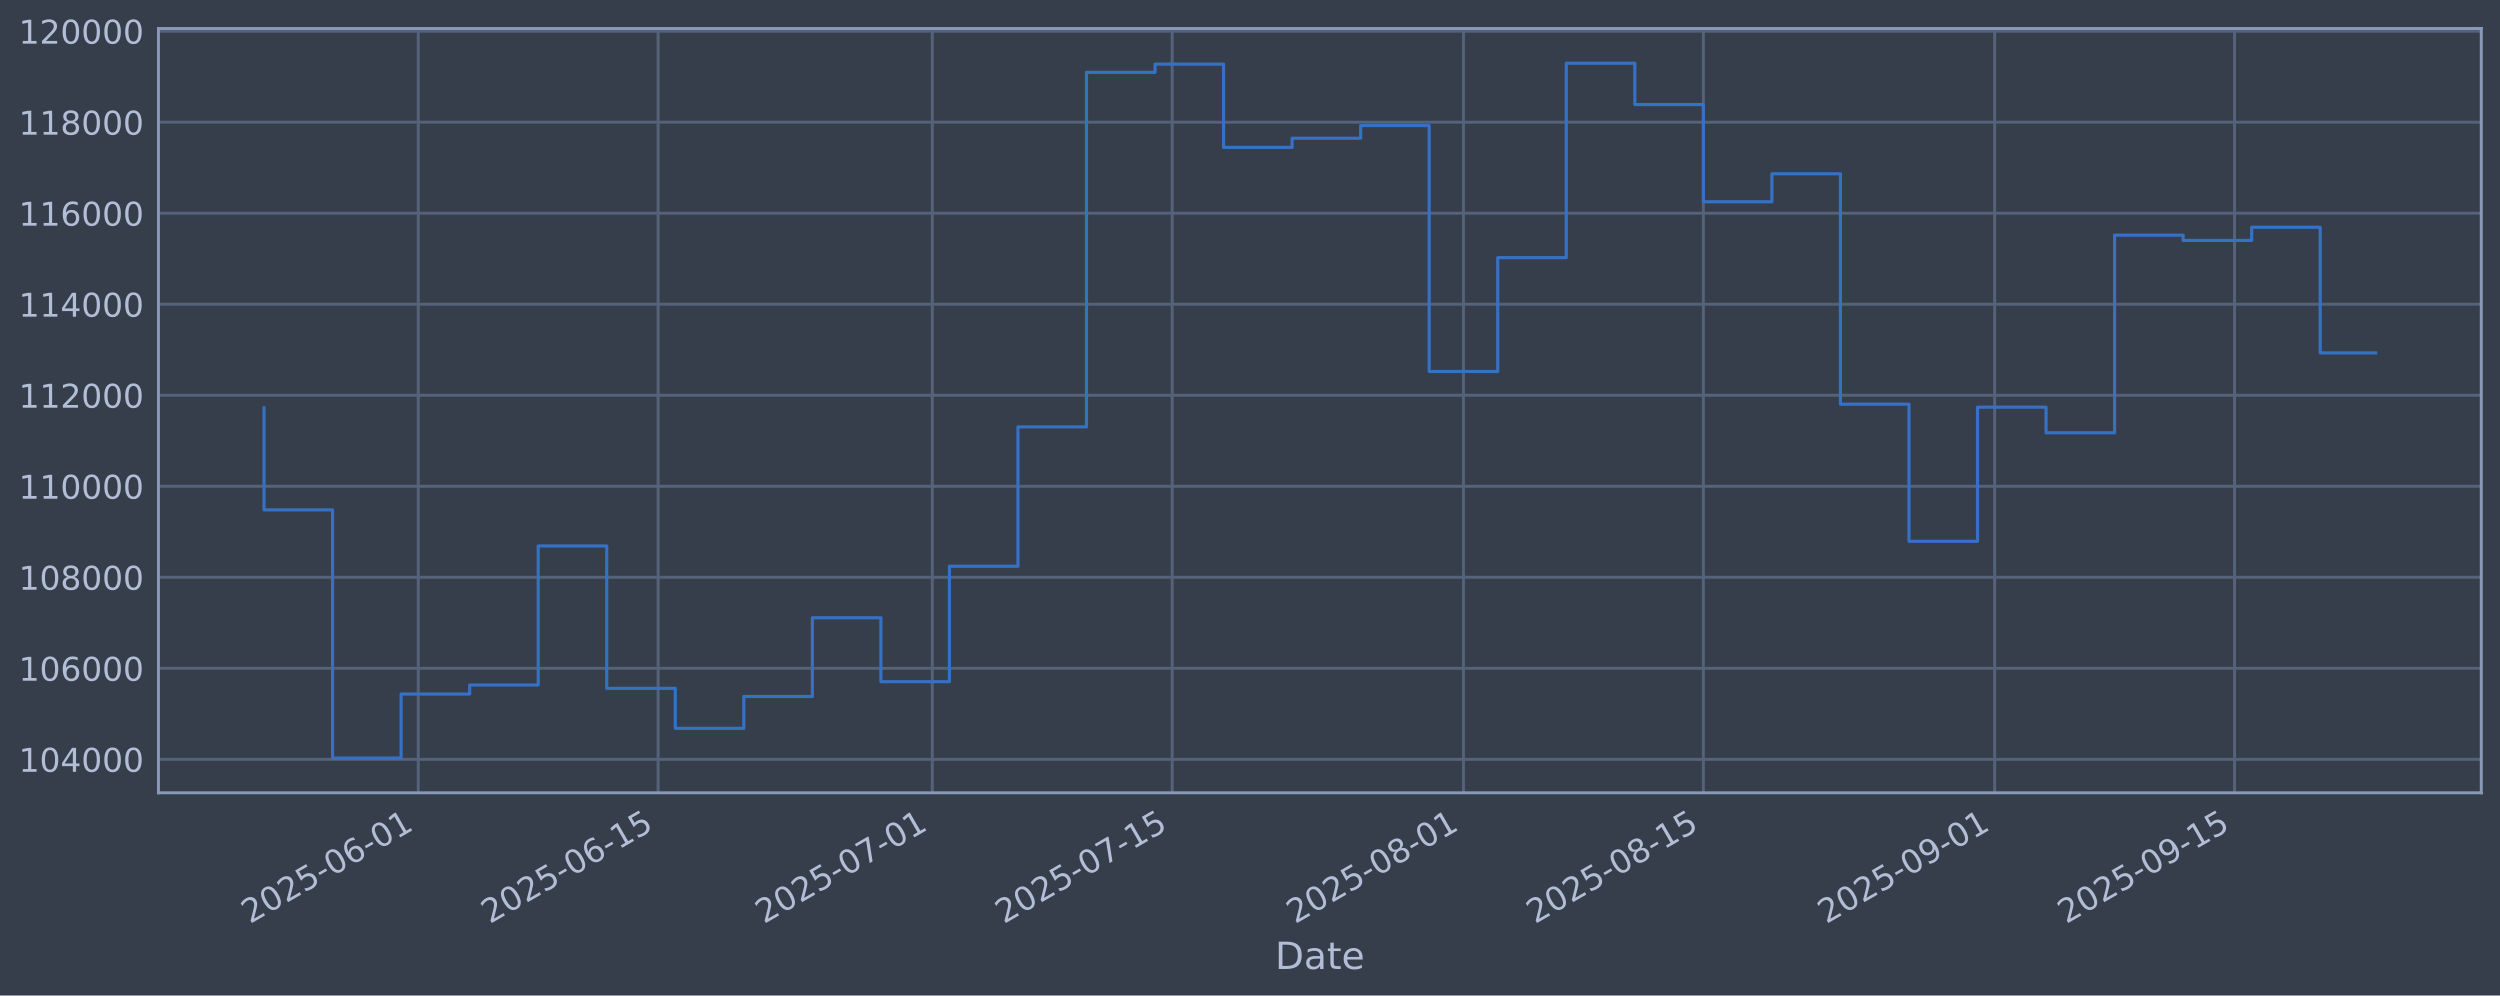
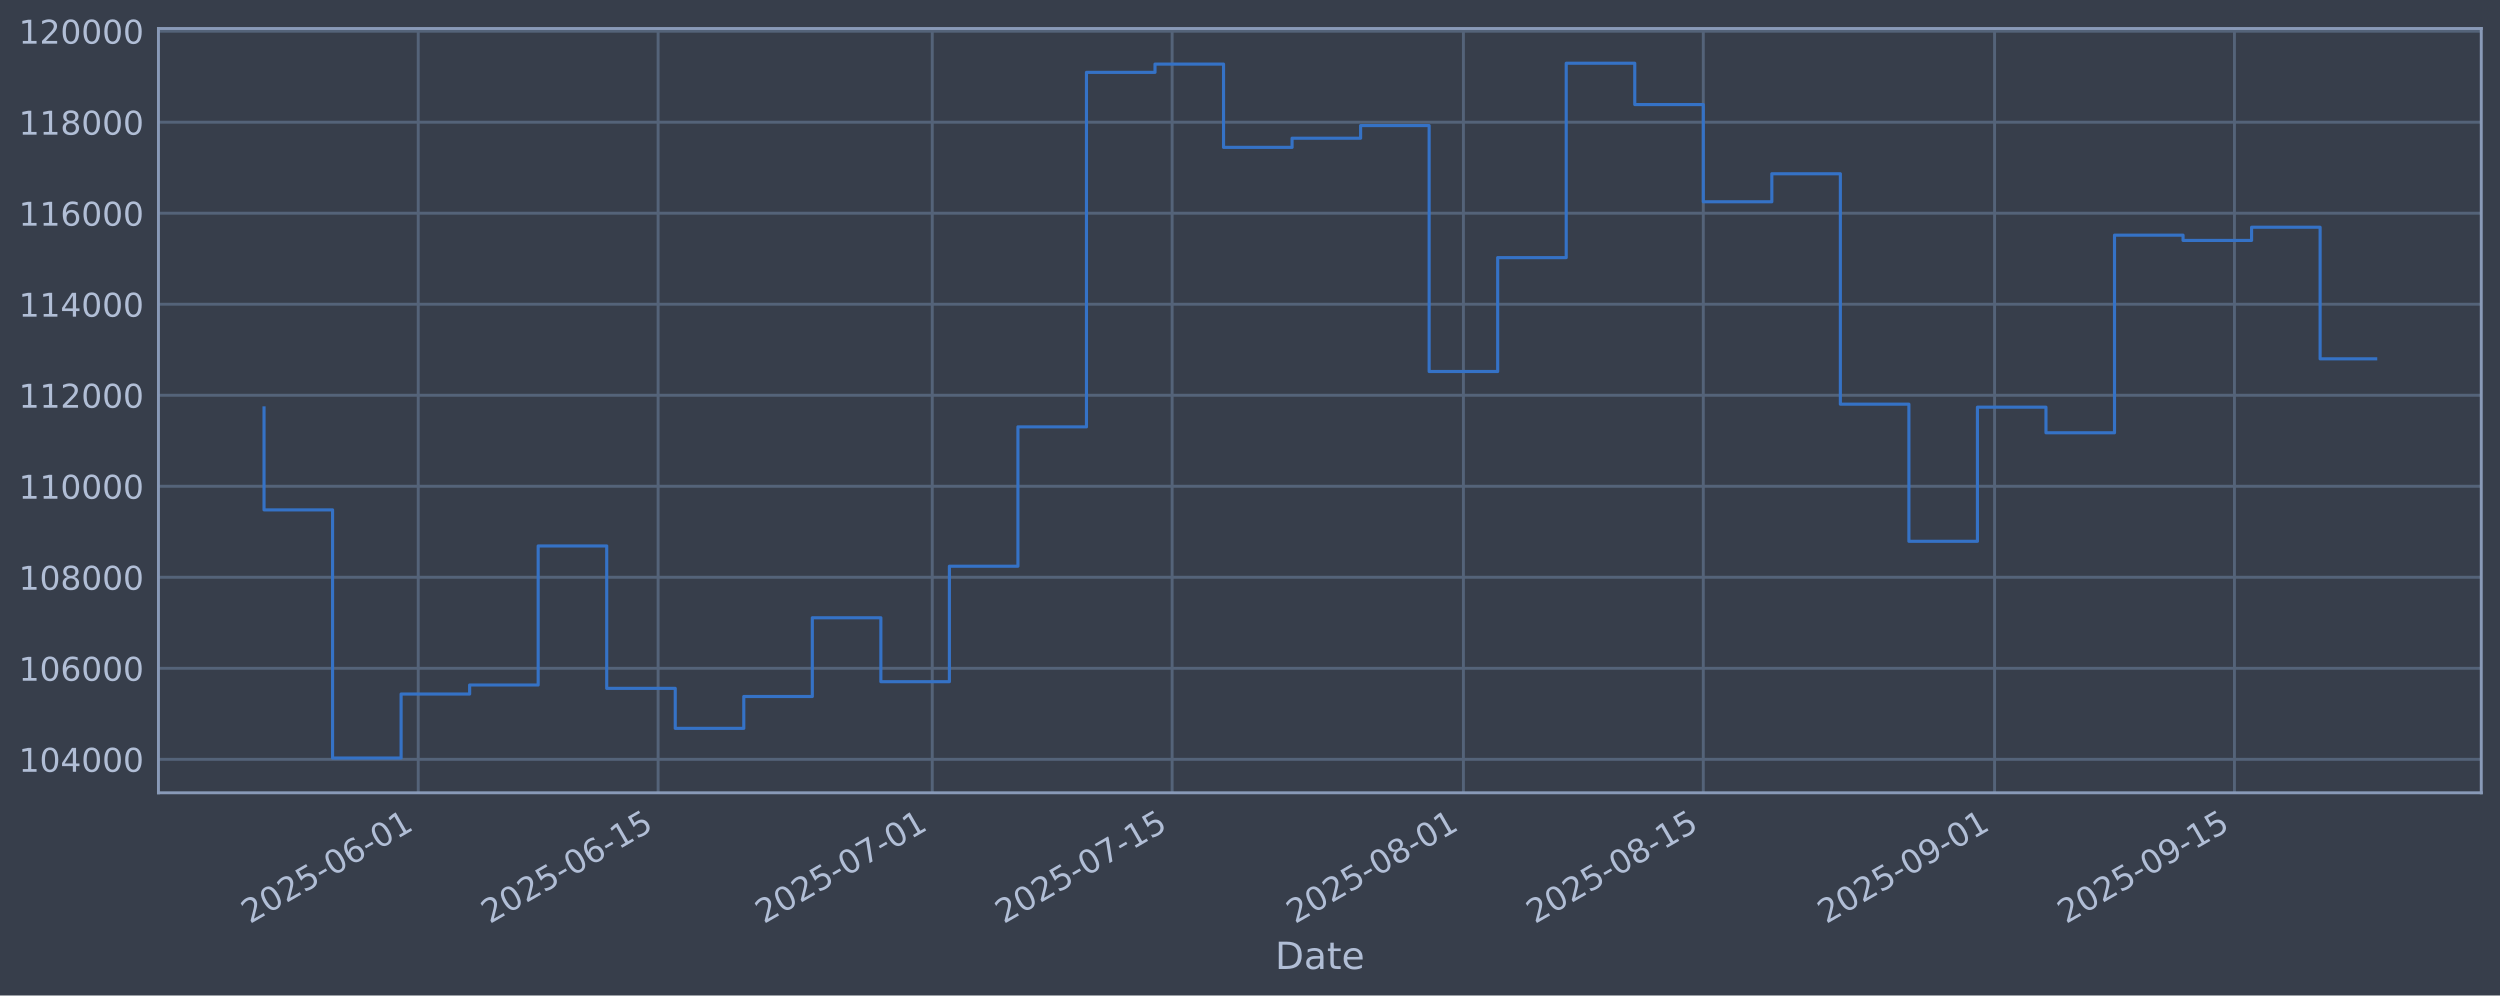
<svg xmlns="http://www.w3.org/2000/svg" xmlns:xlink="http://www.w3.org/1999/xlink" width="960.9pt" height="382.628pt" viewBox="0 0 960.9 382.628" version="1.1">
  <defs>
    <style type="text/css">*{stroke-linejoin: round; stroke-linecap: butt}</style>
  </defs>
  <g id="figure_1">
    <g id="patch_1">
      <path d="M 0 382.628  L 960.9 382.628  L 960.9 0  L 0 0  z " style="fill: #373e4b" />
    </g>
    <g id="axes_1">
      <g id="patch_2">
        <path d="M 60.901 304.718  L 953.701 304.718  L 953.701 10.958  L 60.901 10.958  z " style="fill: #373e4b" />
      </g>
      <g id="matplotlib.axis_1">
        <g id="xtick_1">
          <g id="line2d_1">
-             <path d="M 160.756 304.718  L 160.756 10.958  " clip-path="url(#p84a0744bba)" style="fill: none; stroke: #546379; stroke-width: 1.12; stroke-linecap: square" />
+             <path d="M 160.753 304.718  L 160.753 10.958  " clip-path="url(#pfe17ef63a7)" style="fill: none; stroke: #546379; stroke-width: 1.12; stroke-linecap: square" />
          </g>
          <g id="line2d_2" />
          <g id="text_1">
-             <g style="fill: #b1bed6" transform="translate(96.03024 355.2226) rotate(-30) scale(0.126 -0.126)">
+             <g style="fill: #b1bed6" transform="translate(96.02757 355.2226) rotate(-30) scale(0.126 -0.126)">
              <defs>
                <path id="DejaVuSans-32" d="M 1228 531  L 3431 531  L 3431 0  L 469 0  L 469 531  Q 828 903 1448 1529  Q 2069 2156 2228 2338  Q 2531 2678 2651 2914  Q 2772 3150 2772 3378  Q 2772 3750 2511 3984  Q 2250 4219 1831 4219  Q 1534 4219 1204 4116  Q 875 4013 500 3803  L 500 4441  Q 881 4594 1212 4672  Q 1544 4750 1819 4750  Q 2544 4750 2975 4387  Q 3406 4025 3406 3419  Q 3406 3131 3298 2873  Q 3191 2616 2906 2266  Q 2828 2175 2409 1742  Q 1991 1309 1228 531  z " transform="scale(0.015625)" />
                <path id="DejaVuSans-30" d="M 2034 4250  Q 1547 4250 1301 3770  Q 1056 3291 1056 2328  Q 1056 1369 1301 889  Q 1547 409 2034 409  Q 2525 409 2770 889  Q 3016 1369 3016 2328  Q 3016 3291 2770 3770  Q 2525 4250 2034 4250  z M 2034 4750  Q 2819 4750 3233 4129  Q 3647 3509 3647 2328  Q 3647 1150 3233 529  Q 2819 -91 2034 -91  Q 1250 -91 836 529  Q 422 1150 422 2328  Q 422 3509 836 4129  Q 1250 4750 2034 4750  z " transform="scale(0.015625)" />
                <path id="DejaVuSans-35" d="M 691 4666  L 3169 4666  L 3169 4134  L 1269 4134  L 1269 2991  Q 1406 3038 1543 3061  Q 1681 3084 1819 3084  Q 2600 3084 3056 2656  Q 3513 2228 3513 1497  Q 3513 744 3044 326  Q 2575 -91 1722 -91  Q 1428 -91 1123 -41  Q 819 9 494 109  L 494 744  Q 775 591 1075 516  Q 1375 441 1709 441  Q 2250 441 2565 725  Q 2881 1009 2881 1497  Q 2881 1984 2565 2268  Q 2250 2553 1709 2553  Q 1456 2553 1204 2497  Q 953 2441 691 2322  L 691 4666  z " transform="scale(0.015625)" />
                <path id="DejaVuSans-2d" d="M 313 2009  L 1997 2009  L 1997 1497  L 313 1497  L 313 2009  z " transform="scale(0.015625)" />
                <path id="DejaVuSans-36" d="M 2113 2584  Q 1688 2584 1439 2293  Q 1191 2003 1191 1497  Q 1191 994 1439 701  Q 1688 409 2113 409  Q 2538 409 2786 701  Q 3034 994 3034 1497  Q 3034 2003 2786 2293  Q 2538 2584 2113 2584  z M 3366 4563  L 3366 3988  Q 3128 4100 2886 4159  Q 2644 4219 2406 4219  Q 1781 4219 1451 3797  Q 1122 3375 1075 2522  Q 1259 2794 1537 2939  Q 1816 3084 2150 3084  Q 2853 3084 3261 2657  Q 3669 2231 3669 1497  Q 3669 778 3244 343  Q 2819 -91 2113 -91  Q 1303 -91 875 529  Q 447 1150 447 2328  Q 447 3434 972 4092  Q 1497 4750 2381 4750  Q 2619 4750 2861 4703  Q 3103 4656 3366 4563  z " transform="scale(0.015625)" />
                <path id="DejaVuSans-31" d="M 794 531  L 1825 531  L 1825 4091  L 703 3866  L 703 4441  L 1819 4666  L 2450 4666  L 2450 531  L 3481 531  L 3481 0  L 794 0  L 794 531  z " transform="scale(0.015625)" />
              </defs>
              <use xlink:href="#DejaVuSans-32" />
              <use xlink:href="#DejaVuSans-30" transform="translate(63.62305 0)" />
              <use xlink:href="#DejaVuSans-32" transform="translate(127.2461 0)" />
              <use xlink:href="#DejaVuSans-35" transform="translate(190.8691 0)" />
              <use xlink:href="#DejaVuSans-2d" transform="translate(254.4922 0)" />
              <use xlink:href="#DejaVuSans-30" transform="translate(290.5762 0)" />
              <use xlink:href="#DejaVuSans-36" transform="translate(354.1992 0)" />
              <use xlink:href="#DejaVuSans-2d" transform="translate(417.8223 0)" />
              <use xlink:href="#DejaVuSans-30" transform="translate(453.9062 0)" />
              <use xlink:href="#DejaVuSans-31" transform="translate(517.5293 0)" />
            </g>
          </g>
        </g>
        <g id="xtick_2">
          <g id="line2d_3">
-             <path d="M 252.959 304.718  L 252.959 10.958  " clip-path="url(#p84a0744bba)" style="fill: none; stroke: #546379; stroke-width: 1.12; stroke-linecap: square" />
+             <path d="M 252.952 304.718  L 252.952 10.958  " clip-path="url(#pfe17ef63a7)" style="fill: none; stroke: #546379; stroke-width: 1.12; stroke-linecap: square" />
          </g>
          <g id="line2d_4" />
          <g id="text_2">
-             <g style="fill: #b1bed6" transform="translate(188.2333 355.2226) rotate(-30) scale(0.126 -0.126)">
+             <g style="fill: #b1bed6" transform="translate(188.2265 355.2226) rotate(-30) scale(0.126 -0.126)">
              <use xlink:href="#DejaVuSans-32" />
              <use xlink:href="#DejaVuSans-30" transform="translate(63.62305 0)" />
              <use xlink:href="#DejaVuSans-32" transform="translate(127.2461 0)" />
              <use xlink:href="#DejaVuSans-35" transform="translate(190.8691 0)" />
              <use xlink:href="#DejaVuSans-2d" transform="translate(254.4922 0)" />
              <use xlink:href="#DejaVuSans-30" transform="translate(290.5762 0)" />
              <use xlink:href="#DejaVuSans-36" transform="translate(354.1992 0)" />
              <use xlink:href="#DejaVuSans-2d" transform="translate(417.8223 0)" />
              <use xlink:href="#DejaVuSans-31" transform="translate(453.9062 0)" />
              <use xlink:href="#DejaVuSans-35" transform="translate(517.5293 0)" />
            </g>
          </g>
        </g>
        <g id="xtick_3">
          <g id="line2d_5">
-             <path d="M 358.334 304.718  L 358.334 10.958  " clip-path="url(#p84a0744bba)" style="fill: none; stroke: #546379; stroke-width: 1.12; stroke-linecap: square" />
+             <path d="M 358.322 304.718  L 358.322 10.958  " clip-path="url(#pfe17ef63a7)" style="fill: none; stroke: #546379; stroke-width: 1.12; stroke-linecap: square" />
          </g>
          <g id="line2d_6" />
          <g id="text_3">
-             <g style="fill: #b1bed6" transform="translate(293.6083 355.2226) rotate(-30) scale(0.126 -0.126)">
+             <g style="fill: #b1bed6" transform="translate(293.5968 355.2226) rotate(-30) scale(0.126 -0.126)">
              <defs>
                <path id="DejaVuSans-37" d="M 525 4666  L 3525 4666  L 3525 4397  L 1831 0  L 1172 0  L 2766 4134  L 525 4134  L 525 4666  z " transform="scale(0.015625)" />
              </defs>
              <use xlink:href="#DejaVuSans-32" />
              <use xlink:href="#DejaVuSans-30" transform="translate(63.62305 0)" />
              <use xlink:href="#DejaVuSans-32" transform="translate(127.2461 0)" />
              <use xlink:href="#DejaVuSans-35" transform="translate(190.8691 0)" />
              <use xlink:href="#DejaVuSans-2d" transform="translate(254.4922 0)" />
              <use xlink:href="#DejaVuSans-30" transform="translate(290.5762 0)" />
              <use xlink:href="#DejaVuSans-37" transform="translate(354.1992 0)" />
              <use xlink:href="#DejaVuSans-2d" transform="translate(417.8223 0)" />
              <use xlink:href="#DejaVuSans-30" transform="translate(453.9062 0)" />
              <use xlink:href="#DejaVuSans-31" transform="translate(517.5293 0)" />
            </g>
          </g>
        </g>
        <g id="xtick_4">
          <g id="line2d_7">
-             <path d="M 450.537 304.718  L 450.537 10.958  " clip-path="url(#p84a0744bba)" style="fill: none; stroke: #546379; stroke-width: 1.12; stroke-linecap: square" />
+             <path d="M 450.521 304.718  L 450.521 10.958  " clip-path="url(#pfe17ef63a7)" style="fill: none; stroke: #546379; stroke-width: 1.12; stroke-linecap: square" />
          </g>
          <g id="line2d_8" />
          <g id="text_4">
-             <g style="fill: #b1bed6" transform="translate(385.8114 355.2226) rotate(-30) scale(0.126 -0.126)">
+             <g style="fill: #b1bed6" transform="translate(385.7957 355.2226) rotate(-30) scale(0.126 -0.126)">
              <use xlink:href="#DejaVuSans-32" />
              <use xlink:href="#DejaVuSans-30" transform="translate(63.62305 0)" />
              <use xlink:href="#DejaVuSans-32" transform="translate(127.2461 0)" />
              <use xlink:href="#DejaVuSans-35" transform="translate(190.8691 0)" />
              <use xlink:href="#DejaVuSans-2d" transform="translate(254.4922 0)" />
              <use xlink:href="#DejaVuSans-30" transform="translate(290.5762 0)" />
              <use xlink:href="#DejaVuSans-37" transform="translate(354.1992 0)" />
              <use xlink:href="#DejaVuSans-2d" transform="translate(417.8223 0)" />
              <use xlink:href="#DejaVuSans-31" transform="translate(453.9062 0)" />
              <use xlink:href="#DejaVuSans-35" transform="translate(517.5293 0)" />
            </g>
          </g>
        </g>
        <g id="xtick_5">
          <g id="line2d_9">
-             <path d="M 562.498 304.718  L 562.498 10.958  " clip-path="url(#p84a0744bba)" style="fill: none; stroke: #546379; stroke-width: 1.12; stroke-linecap: square" />
+             <path d="M 562.477 304.718  L 562.477 10.958  " clip-path="url(#pfe17ef63a7)" style="fill: none; stroke: #546379; stroke-width: 1.12; stroke-linecap: square" />
          </g>
          <g id="line2d_10" />
          <g id="text_5">
-             <g style="fill: #b1bed6" transform="translate(497.7724 355.2226) rotate(-30) scale(0.126 -0.126)">
+             <g style="fill: #b1bed6" transform="translate(497.7516 355.2226) rotate(-30) scale(0.126 -0.126)">
              <defs>
                <path id="DejaVuSans-38" d="M 2034 2216  Q 1584 2216 1326 1975  Q 1069 1734 1069 1313  Q 1069 891 1326 650  Q 1584 409 2034 409  Q 2484 409 2743 651  Q 3003 894 3003 1313  Q 3003 1734 2745 1975  Q 2488 2216 2034 2216  z M 1403 2484  Q 997 2584 770 2862  Q 544 3141 544 3541  Q 544 4100 942 4425  Q 1341 4750 2034 4750  Q 2731 4750 3128 4425  Q 3525 4100 3525 3541  Q 3525 3141 3298 2862  Q 3072 2584 2669 2484  Q 3125 2378 3379 2068  Q 3634 1759 3634 1313  Q 3634 634 3220 271  Q 2806 -91 2034 -91  Q 1263 -91 848 271  Q 434 634 434 1313  Q 434 1759 690 2068  Q 947 2378 1403 2484  z M 1172 3481  Q 1172 3119 1398 2916  Q 1625 2713 2034 2713  Q 2441 2713 2670 2916  Q 2900 3119 2900 3481  Q 2900 3844 2670 4047  Q 2441 4250 2034 4250  Q 1625 4250 1398 4047  Q 1172 3844 1172 3481  z " transform="scale(0.015625)" />
              </defs>
              <use xlink:href="#DejaVuSans-32" />
              <use xlink:href="#DejaVuSans-30" transform="translate(63.62305 0)" />
              <use xlink:href="#DejaVuSans-32" transform="translate(127.2461 0)" />
              <use xlink:href="#DejaVuSans-35" transform="translate(190.8691 0)" />
              <use xlink:href="#DejaVuSans-2d" transform="translate(254.4922 0)" />
              <use xlink:href="#DejaVuSans-30" transform="translate(290.5762 0)" />
              <use xlink:href="#DejaVuSans-38" transform="translate(354.1992 0)" />
              <use xlink:href="#DejaVuSans-2d" transform="translate(417.8223 0)" />
              <use xlink:href="#DejaVuSans-30" transform="translate(453.9062 0)" />
              <use xlink:href="#DejaVuSans-31" transform="translate(517.5293 0)" />
            </g>
          </g>
        </g>
        <g id="xtick_6">
          <g id="line2d_11">
-             <path d="M 654.701 304.718  L 654.701 10.958  " clip-path="url(#p84a0744bba)" style="fill: none; stroke: #546379; stroke-width: 1.12; stroke-linecap: square" />
+             <path d="M 654.676 304.718  L 654.676 10.958  " clip-path="url(#pfe17ef63a7)" style="fill: none; stroke: #546379; stroke-width: 1.12; stroke-linecap: square" />
          </g>
          <g id="line2d_12" />
          <g id="text_6">
-             <g style="fill: #b1bed6" transform="translate(589.9755 355.2226) rotate(-30) scale(0.126 -0.126)">
+             <g style="fill: #b1bed6" transform="translate(589.9506 355.2226) rotate(-30) scale(0.126 -0.126)">
              <use xlink:href="#DejaVuSans-32" />
              <use xlink:href="#DejaVuSans-30" transform="translate(63.62305 0)" />
              <use xlink:href="#DejaVuSans-32" transform="translate(127.2461 0)" />
              <use xlink:href="#DejaVuSans-35" transform="translate(190.8691 0)" />
              <use xlink:href="#DejaVuSans-2d" transform="translate(254.4922 0)" />
              <use xlink:href="#DejaVuSans-30" transform="translate(290.5762 0)" />
              <use xlink:href="#DejaVuSans-38" transform="translate(354.1992 0)" />
              <use xlink:href="#DejaVuSans-2d" transform="translate(417.8223 0)" />
              <use xlink:href="#DejaVuSans-31" transform="translate(453.9062 0)" />
              <use xlink:href="#DejaVuSans-35" transform="translate(517.5293 0)" />
            </g>
          </g>
        </g>
        <g id="xtick_7">
          <g id="line2d_13">
-             <path d="M 766.662 304.718  L 766.662 10.958  " clip-path="url(#p84a0744bba)" style="fill: none; stroke: #546379; stroke-width: 1.12; stroke-linecap: square" />
+             <path d="M 766.632 304.718  L 766.632 10.958  " clip-path="url(#pfe17ef63a7)" style="fill: none; stroke: #546379; stroke-width: 1.12; stroke-linecap: square" />
          </g>
          <g id="line2d_14" />
          <g id="text_7">
-             <g style="fill: #b1bed6" transform="translate(701.9364 355.2226) rotate(-30) scale(0.126 -0.126)">
+             <g style="fill: #b1bed6" transform="translate(701.9065 355.2226) rotate(-30) scale(0.126 -0.126)">
              <defs>
                <path id="DejaVuSans-39" d="M 703 97  L 703 672  Q 941 559 1184 500  Q 1428 441 1663 441  Q 2288 441 2617 861  Q 2947 1281 2994 2138  Q 2813 1869 2534 1725  Q 2256 1581 1919 1581  Q 1219 1581 811 2004  Q 403 2428 403 3163  Q 403 3881 828 4315  Q 1253 4750 1959 4750  Q 2769 4750 3195 4129  Q 3622 3509 3622 2328  Q 3622 1225 3098 567  Q 2575 -91 1691 -91  Q 1453 -91 1209 -44  Q 966 3 703 97  z M 1959 2075  Q 2384 2075 2632 2365  Q 2881 2656 2881 3163  Q 2881 3666 2632 3958  Q 2384 4250 1959 4250  Q 1534 4250 1286 3958  Q 1038 3666 1038 3163  Q 1038 2656 1286 2365  Q 1534 2075 1959 2075  z " transform="scale(0.015625)" />
              </defs>
              <use xlink:href="#DejaVuSans-32" />
              <use xlink:href="#DejaVuSans-30" transform="translate(63.62305 0)" />
              <use xlink:href="#DejaVuSans-32" transform="translate(127.2461 0)" />
              <use xlink:href="#DejaVuSans-35" transform="translate(190.8691 0)" />
              <use xlink:href="#DejaVuSans-2d" transform="translate(254.4922 0)" />
              <use xlink:href="#DejaVuSans-30" transform="translate(290.5762 0)" />
              <use xlink:href="#DejaVuSans-39" transform="translate(354.1992 0)" />
              <use xlink:href="#DejaVuSans-2d" transform="translate(417.8223 0)" />
              <use xlink:href="#DejaVuSans-30" transform="translate(453.9062 0)" />
              <use xlink:href="#DejaVuSans-31" transform="translate(517.5293 0)" />
            </g>
          </g>
        </g>
        <g id="xtick_8">
          <g id="line2d_15">
-             <path d="M 858.865 304.718  L 858.865 10.958  " clip-path="url(#p84a0744bba)" style="fill: none; stroke: #546379; stroke-width: 1.12; stroke-linecap: square" />
+             <path d="M 858.831 304.718  L 858.831 10.958  " clip-path="url(#pfe17ef63a7)" style="fill: none; stroke: #546379; stroke-width: 1.12; stroke-linecap: square" />
          </g>
          <g id="line2d_16" />
          <g id="text_8">
-             <g style="fill: #b1bed6" transform="translate(794.1395 355.2226) rotate(-30) scale(0.126 -0.126)">
+             <g style="fill: #b1bed6" transform="translate(794.1054 355.2226) rotate(-30) scale(0.126 -0.126)">
              <use xlink:href="#DejaVuSans-32" />
              <use xlink:href="#DejaVuSans-30" transform="translate(63.62305 0)" />
              <use xlink:href="#DejaVuSans-32" transform="translate(127.2461 0)" />
              <use xlink:href="#DejaVuSans-35" transform="translate(190.8691 0)" />
              <use xlink:href="#DejaVuSans-2d" transform="translate(254.4922 0)" />
              <use xlink:href="#DejaVuSans-30" transform="translate(290.5762 0)" />
              <use xlink:href="#DejaVuSans-39" transform="translate(354.1992 0)" />
              <use xlink:href="#DejaVuSans-2d" transform="translate(417.8223 0)" />
              <use xlink:href="#DejaVuSans-31" transform="translate(453.9062 0)" />
              <use xlink:href="#DejaVuSans-35" transform="translate(517.5293 0)" />
            </g>
          </g>
        </g>
        <g id="text_9">
          <g style="fill: #b1bed6" transform="translate(490.0914 372.4337) scale(0.144 -0.144)">
            <defs>
              <path id="DejaVuSans-44" d="M 1259 4147  L 1259 519  L 2022 519  Q 2988 519 3436 956  Q 3884 1394 3884 2338  Q 3884 3275 3436 3711  Q 2988 4147 2022 4147  L 1259 4147  z M 628 4666  L 1925 4666  Q 3281 4666 3915 4102  Q 4550 3538 4550 2338  Q 4550 1131 3912 565  Q 3275 0 1925 0  L 628 0  L 628 4666  z " transform="scale(0.015625)" />
              <path id="DejaVuSans-61" d="M 2194 1759  Q 1497 1759 1228 1600  Q 959 1441 959 1056  Q 959 750 1161 570  Q 1363 391 1709 391  Q 2188 391 2477 730  Q 2766 1069 2766 1631  L 2766 1759  L 2194 1759  z M 3341 1997  L 3341 0  L 2766 0  L 2766 531  Q 2569 213 2275 61  Q 1981 -91 1556 -91  Q 1019 -91 701 211  Q 384 513 384 1019  Q 384 1609 779 1909  Q 1175 2209 1959 2209  L 2766 2209  L 2766 2266  Q 2766 2663 2505 2880  Q 2244 3097 1772 3097  Q 1472 3097 1187 3025  Q 903 2953 641 2809  L 641 3341  Q 956 3463 1253 3523  Q 1550 3584 1831 3584  Q 2591 3584 2966 3190  Q 3341 2797 3341 1997  z " transform="scale(0.015625)" />
              <path id="DejaVuSans-74" d="M 1172 4494  L 1172 3500  L 2356 3500  L 2356 3053  L 1172 3053  L 1172 1153  Q 1172 725 1289 603  Q 1406 481 1766 481  L 2356 481  L 2356 0  L 1766 0  Q 1100 0 847 248  Q 594 497 594 1153  L 594 3053  L 172 3053  L 172 3500  L 594 3500  L 594 4494  L 1172 4494  z " transform="scale(0.015625)" />
              <path id="DejaVuSans-65" d="M 3597 1894  L 3597 1613  L 953 1613  Q 991 1019 1311 708  Q 1631 397 2203 397  Q 2534 397 2845 478  Q 3156 559 3463 722  L 3463 178  Q 3153 47 2828 -22  Q 2503 -91 2169 -91  Q 1331 -91 842 396  Q 353 884 353 1716  Q 353 2575 817 3079  Q 1281 3584 2069 3584  Q 2775 3584 3186 3129  Q 3597 2675 3597 1894  z M 3022 2063  Q 3016 2534 2758 2815  Q 2500 3097 2075 3097  Q 1594 3097 1305 2825  Q 1016 2553 972 2059  L 3022 2063  z " transform="scale(0.015625)" />
            </defs>
            <use xlink:href="#DejaVuSans-44" />
            <use xlink:href="#DejaVuSans-61" transform="translate(77.00195 0)" />
            <use xlink:href="#DejaVuSans-74" transform="translate(138.2812 0)" />
            <use xlink:href="#DejaVuSans-65" transform="translate(177.4902 0)" />
          </g>
        </g>
      </g>
      <g id="matplotlib.axis_2">
        <g id="ytick_1">
          <g id="line2d_17">
-             <path d="M 60.901 291.85  L 953.701 291.85  " clip-path="url(#p84a0744bba)" style="fill: none; stroke: #546379; stroke-width: 1.12; stroke-linecap: square" />
+             <path d="M 60.901 291.85  L 953.701 291.85  " clip-path="url(#pfe17ef63a7)" style="fill: none; stroke: #546379; stroke-width: 1.12; stroke-linecap: square" />
          </g>
          <g id="line2d_18" />
          <g id="text_10">
            <g style="fill: #b1bed6" transform="translate(7.2 296.6367) scale(0.126 -0.126)">
              <defs>
                <path id="DejaVuSans-34" d="M 2419 4116  L 825 1625  L 2419 1625  L 2419 4116  z M 2253 4666  L 3047 4666  L 3047 1625  L 3713 1625  L 3713 1100  L 3047 1100  L 3047 0  L 2419 0  L 2419 1100  L 313 1100  L 313 1709  L 2253 4666  z " transform="scale(0.015625)" />
              </defs>
              <use xlink:href="#DejaVuSans-31" />
              <use xlink:href="#DejaVuSans-30" transform="translate(63.62305 0)" />
              <use xlink:href="#DejaVuSans-34" transform="translate(127.2461 0)" />
              <use xlink:href="#DejaVuSans-30" transform="translate(190.8691 0)" />
              <use xlink:href="#DejaVuSans-30" transform="translate(254.4922 0)" />
              <use xlink:href="#DejaVuSans-30" transform="translate(318.1152 0)" />
            </g>
          </g>
        </g>
        <g id="ytick_2">
          <g id="line2d_19">
-             <path d="M 60.901 256.867  L 953.701 256.867  " clip-path="url(#p84a0744bba)" style="fill: none; stroke: #546379; stroke-width: 1.12; stroke-linecap: square" />
+             <path d="M 60.901 256.867  L 953.701 256.867  " clip-path="url(#pfe17ef63a7)" style="fill: none; stroke: #546379; stroke-width: 1.12; stroke-linecap: square" />
          </g>
          <g id="line2d_20" />
          <g id="text_11">
            <g style="fill: #b1bed6" transform="translate(7.2 261.6538) scale(0.126 -0.126)">
              <use xlink:href="#DejaVuSans-31" />
              <use xlink:href="#DejaVuSans-30" transform="translate(63.62305 0)" />
              <use xlink:href="#DejaVuSans-36" transform="translate(127.2461 0)" />
              <use xlink:href="#DejaVuSans-30" transform="translate(190.8691 0)" />
              <use xlink:href="#DejaVuSans-30" transform="translate(254.4922 0)" />
              <use xlink:href="#DejaVuSans-30" transform="translate(318.1152 0)" />
            </g>
          </g>
        </g>
        <g id="ytick_3">
          <g id="line2d_21">
-             <path d="M 60.901 221.884  L 953.701 221.884  " clip-path="url(#p84a0744bba)" style="fill: none; stroke: #546379; stroke-width: 1.12; stroke-linecap: square" />
+             <path d="M 60.901 221.884  L 953.701 221.884  " clip-path="url(#pfe17ef63a7)" style="fill: none; stroke: #546379; stroke-width: 1.12; stroke-linecap: square" />
          </g>
          <g id="line2d_22" />
          <g id="text_12">
            <g style="fill: #b1bed6" transform="translate(7.2 226.671) scale(0.126 -0.126)">
              <use xlink:href="#DejaVuSans-31" />
              <use xlink:href="#DejaVuSans-30" transform="translate(63.62305 0)" />
              <use xlink:href="#DejaVuSans-38" transform="translate(127.2461 0)" />
              <use xlink:href="#DejaVuSans-30" transform="translate(190.8691 0)" />
              <use xlink:href="#DejaVuSans-30" transform="translate(254.4922 0)" />
              <use xlink:href="#DejaVuSans-30" transform="translate(318.1152 0)" />
            </g>
          </g>
        </g>
        <g id="ytick_4">
          <g id="line2d_23">
-             <path d="M 60.901 186.901  L 953.701 186.901  " clip-path="url(#p84a0744bba)" style="fill: none; stroke: #546379; stroke-width: 1.12; stroke-linecap: square" />
+             <path d="M 60.901 186.901  L 953.701 186.901  " clip-path="url(#pfe17ef63a7)" style="fill: none; stroke: #546379; stroke-width: 1.12; stroke-linecap: square" />
          </g>
          <g id="line2d_24" />
          <g id="text_13">
            <g style="fill: #b1bed6" transform="translate(7.2 191.6882) scale(0.126 -0.126)">
              <use xlink:href="#DejaVuSans-31" />
              <use xlink:href="#DejaVuSans-31" transform="translate(63.62305 0)" />
              <use xlink:href="#DejaVuSans-30" transform="translate(127.2461 0)" />
              <use xlink:href="#DejaVuSans-30" transform="translate(190.8691 0)" />
              <use xlink:href="#DejaVuSans-30" transform="translate(254.4922 0)" />
              <use xlink:href="#DejaVuSans-30" transform="translate(318.1152 0)" />
            </g>
          </g>
        </g>
        <g id="ytick_5">
          <g id="line2d_25">
-             <path d="M 60.901 151.918  L 953.701 151.918  " clip-path="url(#p84a0744bba)" style="fill: none; stroke: #546379; stroke-width: 1.12; stroke-linecap: square" />
+             <path d="M 60.901 151.918  L 953.701 151.918  " clip-path="url(#pfe17ef63a7)" style="fill: none; stroke: #546379; stroke-width: 1.12; stroke-linecap: square" />
          </g>
          <g id="line2d_26" />
          <g id="text_14">
            <g style="fill: #b1bed6" transform="translate(7.2 156.7053) scale(0.126 -0.126)">
              <use xlink:href="#DejaVuSans-31" />
              <use xlink:href="#DejaVuSans-31" transform="translate(63.62305 0)" />
              <use xlink:href="#DejaVuSans-32" transform="translate(127.2461 0)" />
              <use xlink:href="#DejaVuSans-30" transform="translate(190.8691 0)" />
              <use xlink:href="#DejaVuSans-30" transform="translate(254.4922 0)" />
              <use xlink:href="#DejaVuSans-30" transform="translate(318.1152 0)" />
            </g>
          </g>
        </g>
        <g id="ytick_6">
          <g id="line2d_27">
-             <path d="M 60.901 116.936  L 953.701 116.936  " clip-path="url(#p84a0744bba)" style="fill: none; stroke: #546379; stroke-width: 1.12; stroke-linecap: square" />
+             <path d="M 60.901 116.936  L 953.701 116.936  " clip-path="url(#pfe17ef63a7)" style="fill: none; stroke: #546379; stroke-width: 1.12; stroke-linecap: square" />
          </g>
          <g id="line2d_28" />
          <g id="text_15">
            <g style="fill: #b1bed6" transform="translate(7.2 121.7225) scale(0.126 -0.126)">
              <use xlink:href="#DejaVuSans-31" />
              <use xlink:href="#DejaVuSans-31" transform="translate(63.62305 0)" />
              <use xlink:href="#DejaVuSans-34" transform="translate(127.2461 0)" />
              <use xlink:href="#DejaVuSans-30" transform="translate(190.8691 0)" />
              <use xlink:href="#DejaVuSans-30" transform="translate(254.4922 0)" />
              <use xlink:href="#DejaVuSans-30" transform="translate(318.1152 0)" />
            </g>
          </g>
        </g>
        <g id="ytick_7">
          <g id="line2d_29">
-             <path d="M 60.901 81.953  L 953.701 81.953  " clip-path="url(#p84a0744bba)" style="fill: none; stroke: #546379; stroke-width: 1.12; stroke-linecap: square" />
+             <path d="M 60.901 81.953  L 953.701 81.953  " clip-path="url(#pfe17ef63a7)" style="fill: none; stroke: #546379; stroke-width: 1.12; stroke-linecap: square" />
          </g>
          <g id="line2d_30" />
          <g id="text_16">
            <g style="fill: #b1bed6" transform="translate(7.2 86.73969) scale(0.126 -0.126)">
              <use xlink:href="#DejaVuSans-31" />
              <use xlink:href="#DejaVuSans-31" transform="translate(63.62305 0)" />
              <use xlink:href="#DejaVuSans-36" transform="translate(127.2461 0)" />
              <use xlink:href="#DejaVuSans-30" transform="translate(190.8691 0)" />
              <use xlink:href="#DejaVuSans-30" transform="translate(254.4922 0)" />
              <use xlink:href="#DejaVuSans-30" transform="translate(318.1152 0)" />
            </g>
          </g>
        </g>
        <g id="ytick_8">
          <g id="line2d_31">
-             <path d="M 60.901 46.97  L 953.701 46.97  " clip-path="url(#p84a0744bba)" style="fill: none; stroke: #546379; stroke-width: 1.12; stroke-linecap: square" />
+             <path d="M 60.901 46.97  L 953.701 46.97  " clip-path="url(#pfe17ef63a7)" style="fill: none; stroke: #546379; stroke-width: 1.12; stroke-linecap: square" />
          </g>
          <g id="line2d_32" />
          <g id="text_17">
            <g style="fill: #b1bed6" transform="translate(7.2 51.75686) scale(0.126 -0.126)">
              <use xlink:href="#DejaVuSans-31" />
              <use xlink:href="#DejaVuSans-31" transform="translate(63.62305 0)" />
              <use xlink:href="#DejaVuSans-38" transform="translate(127.2461 0)" />
              <use xlink:href="#DejaVuSans-30" transform="translate(190.8691 0)" />
              <use xlink:href="#DejaVuSans-30" transform="translate(254.4922 0)" />
              <use xlink:href="#DejaVuSans-30" transform="translate(318.1152 0)" />
            </g>
          </g>
        </g>
        <g id="ytick_9">
          <g id="line2d_33">
-             <path d="M 60.901 11.987  L 953.701 11.987  " clip-path="url(#p84a0744bba)" style="fill: none; stroke: #546379; stroke-width: 1.12; stroke-linecap: square" />
+             <path d="M 60.901 11.987  L 953.701 11.987  " clip-path="url(#pfe17ef63a7)" style="fill: none; stroke: #546379; stroke-width: 1.12; stroke-linecap: square" />
          </g>
          <g id="line2d_34" />
          <g id="text_18">
            <g style="fill: #b1bed6" transform="translate(7.2 16.77403) scale(0.126 -0.126)">
              <use xlink:href="#DejaVuSans-31" />
              <use xlink:href="#DejaVuSans-32" transform="translate(63.62305 0)" />
              <use xlink:href="#DejaVuSans-30" transform="translate(127.2461 0)" />
              <use xlink:href="#DejaVuSans-30" transform="translate(190.8691 0)" />
              <use xlink:href="#DejaVuSans-30" transform="translate(254.4922 0)" />
              <use xlink:href="#DejaVuSans-30" transform="translate(318.1152 0)" />
            </g>
          </g>
        </g>
      </g>
      <g id="line2d_35">
-         <path d="M 101.482 156.778  L 101.482 195.974  L 127.826 195.974  L 127.826 291.366  L 154.17 291.366  L 154.17 266.759  L 180.514 266.759  L 180.514 263.286  L 206.857 263.286  L 206.857 209.841  L 233.201 209.841  L 233.201 264.586  L 259.545 264.586  L 259.545 279.95  L 285.889 279.95  L 285.889 267.706  L 312.232 267.706  L 312.232 237.446  L 338.576 237.446  L 338.576 262.012  L 364.92 262.012  L 364.92 217.631  L 391.264 217.631  L 391.264 164.07  L 417.607 164.07  L 417.607 27.81  L 443.951 27.81  L 443.951 24.636  L 470.295 24.636  L 470.295 56.646  L 496.638 56.646  L 496.638 53.121  L 522.982 53.121  L 522.982 48.272  L 549.326 48.272  L 549.326 142.793  L 575.67 142.793  L 575.67 99.016  L 602.013 99.016  L 602.013 24.311  L 628.357 24.311  L 628.357 40.185  L 654.701 40.185  L 654.701 77.56  L 681.045 77.56  L 681.045 66.788  L 707.388 66.788  L 707.388 155.356  L 733.732 155.356  L 733.732 208.052  L 760.076 208.052  L 760.076 156.509  L 786.42 156.509  L 786.42 166.341  L 812.763 166.341  L 812.763 90.389  L 839.107 90.389  L 839.107 92.406  L 865.451 92.406  L 865.451 87.351  L 891.795 87.351  L 891.795 135.637  L 913.119 135.637  " clip-path="url(#p84a0744bba)" style="fill: none; stroke: #3572c6; stroke-width: 1.2; stroke-linecap: square" />
+         <path d="M 101.482 156.778  L 101.482 195.974  L 127.825 195.974  L 127.825 291.366  L 154.167 291.366  L 154.167 266.759  L 180.51 266.759  L 180.51 263.286  L 206.853 263.286  L 206.853 209.841  L 233.195 209.841  L 233.195 264.586  L 259.538 264.586  L 259.538 279.95  L 285.88 279.95  L 285.88 267.706  L 312.223 267.706  L 312.223 237.446  L 338.565 237.446  L 338.565 262.012  L 364.908 262.012  L 364.908 217.631  L 391.25 217.631  L 391.25 164.07  L 417.593 164.07  L 417.593 27.81  L 443.936 27.81  L 443.936 24.636  L 470.278 24.636  L 470.278 56.646  L 496.621 56.646  L 496.621 53.121  L 522.963 53.121  L 522.963 48.272  L 549.306 48.272  L 549.306 142.793  L 575.648 142.793  L 575.648 99.016  L 601.991 99.016  L 601.991 24.311  L 628.334 24.311  L 628.334 40.185  L 654.676 40.185  L 654.676 77.56  L 681.019 77.56  L 681.019 66.788  L 707.361 66.788  L 707.361 155.356  L 733.704 155.356  L 733.704 208.052  L 760.046 208.052  L 760.046 156.509  L 786.389 156.509  L 786.389 166.341  L 812.731 166.341  L 812.731 90.389  L 839.074 90.389  L 839.074 92.406  L 865.417 92.406  L 865.417 87.351  L 891.759 87.351  L 891.759 137.922  L 913.119 137.922  " clip-path="url(#pfe17ef63a7)" style="fill: none; stroke: #3572c6; stroke-width: 1.2; stroke-linecap: square" />
      </g>
      <g id="patch_3">
        <path d="M 60.901 304.718  L 60.901 10.958  " style="fill: none; stroke: #899ab8; stroke-width: 1.12; stroke-linejoin: miter; stroke-linecap: square" />
      </g>
      <g id="patch_4">
        <path d="M 953.701 304.718  L 953.701 10.958  " style="fill: none; stroke: #899ab8; stroke-width: 1.12; stroke-linejoin: miter; stroke-linecap: square" />
      </g>
      <g id="patch_5">
        <path d="M 60.901 304.718  L 953.701 304.718  " style="fill: none; stroke: #899ab8; stroke-width: 1.12; stroke-linejoin: miter; stroke-linecap: square" />
      </g>
      <g id="patch_6">
        <path d="M 60.901 10.958  L 953.701 10.958  " style="fill: none; stroke: #899ab8; stroke-width: 1.12; stroke-linejoin: miter; stroke-linecap: square" />
      </g>
    </g>
  </g>
  <defs>
-     <clipPath id="p84a0744bba">
+     <clipPath id="pfe17ef63a7">
      <rect x="60.901" y="10.958" width="892.8" height="293.76" />
    </clipPath>
  </defs>
</svg>
